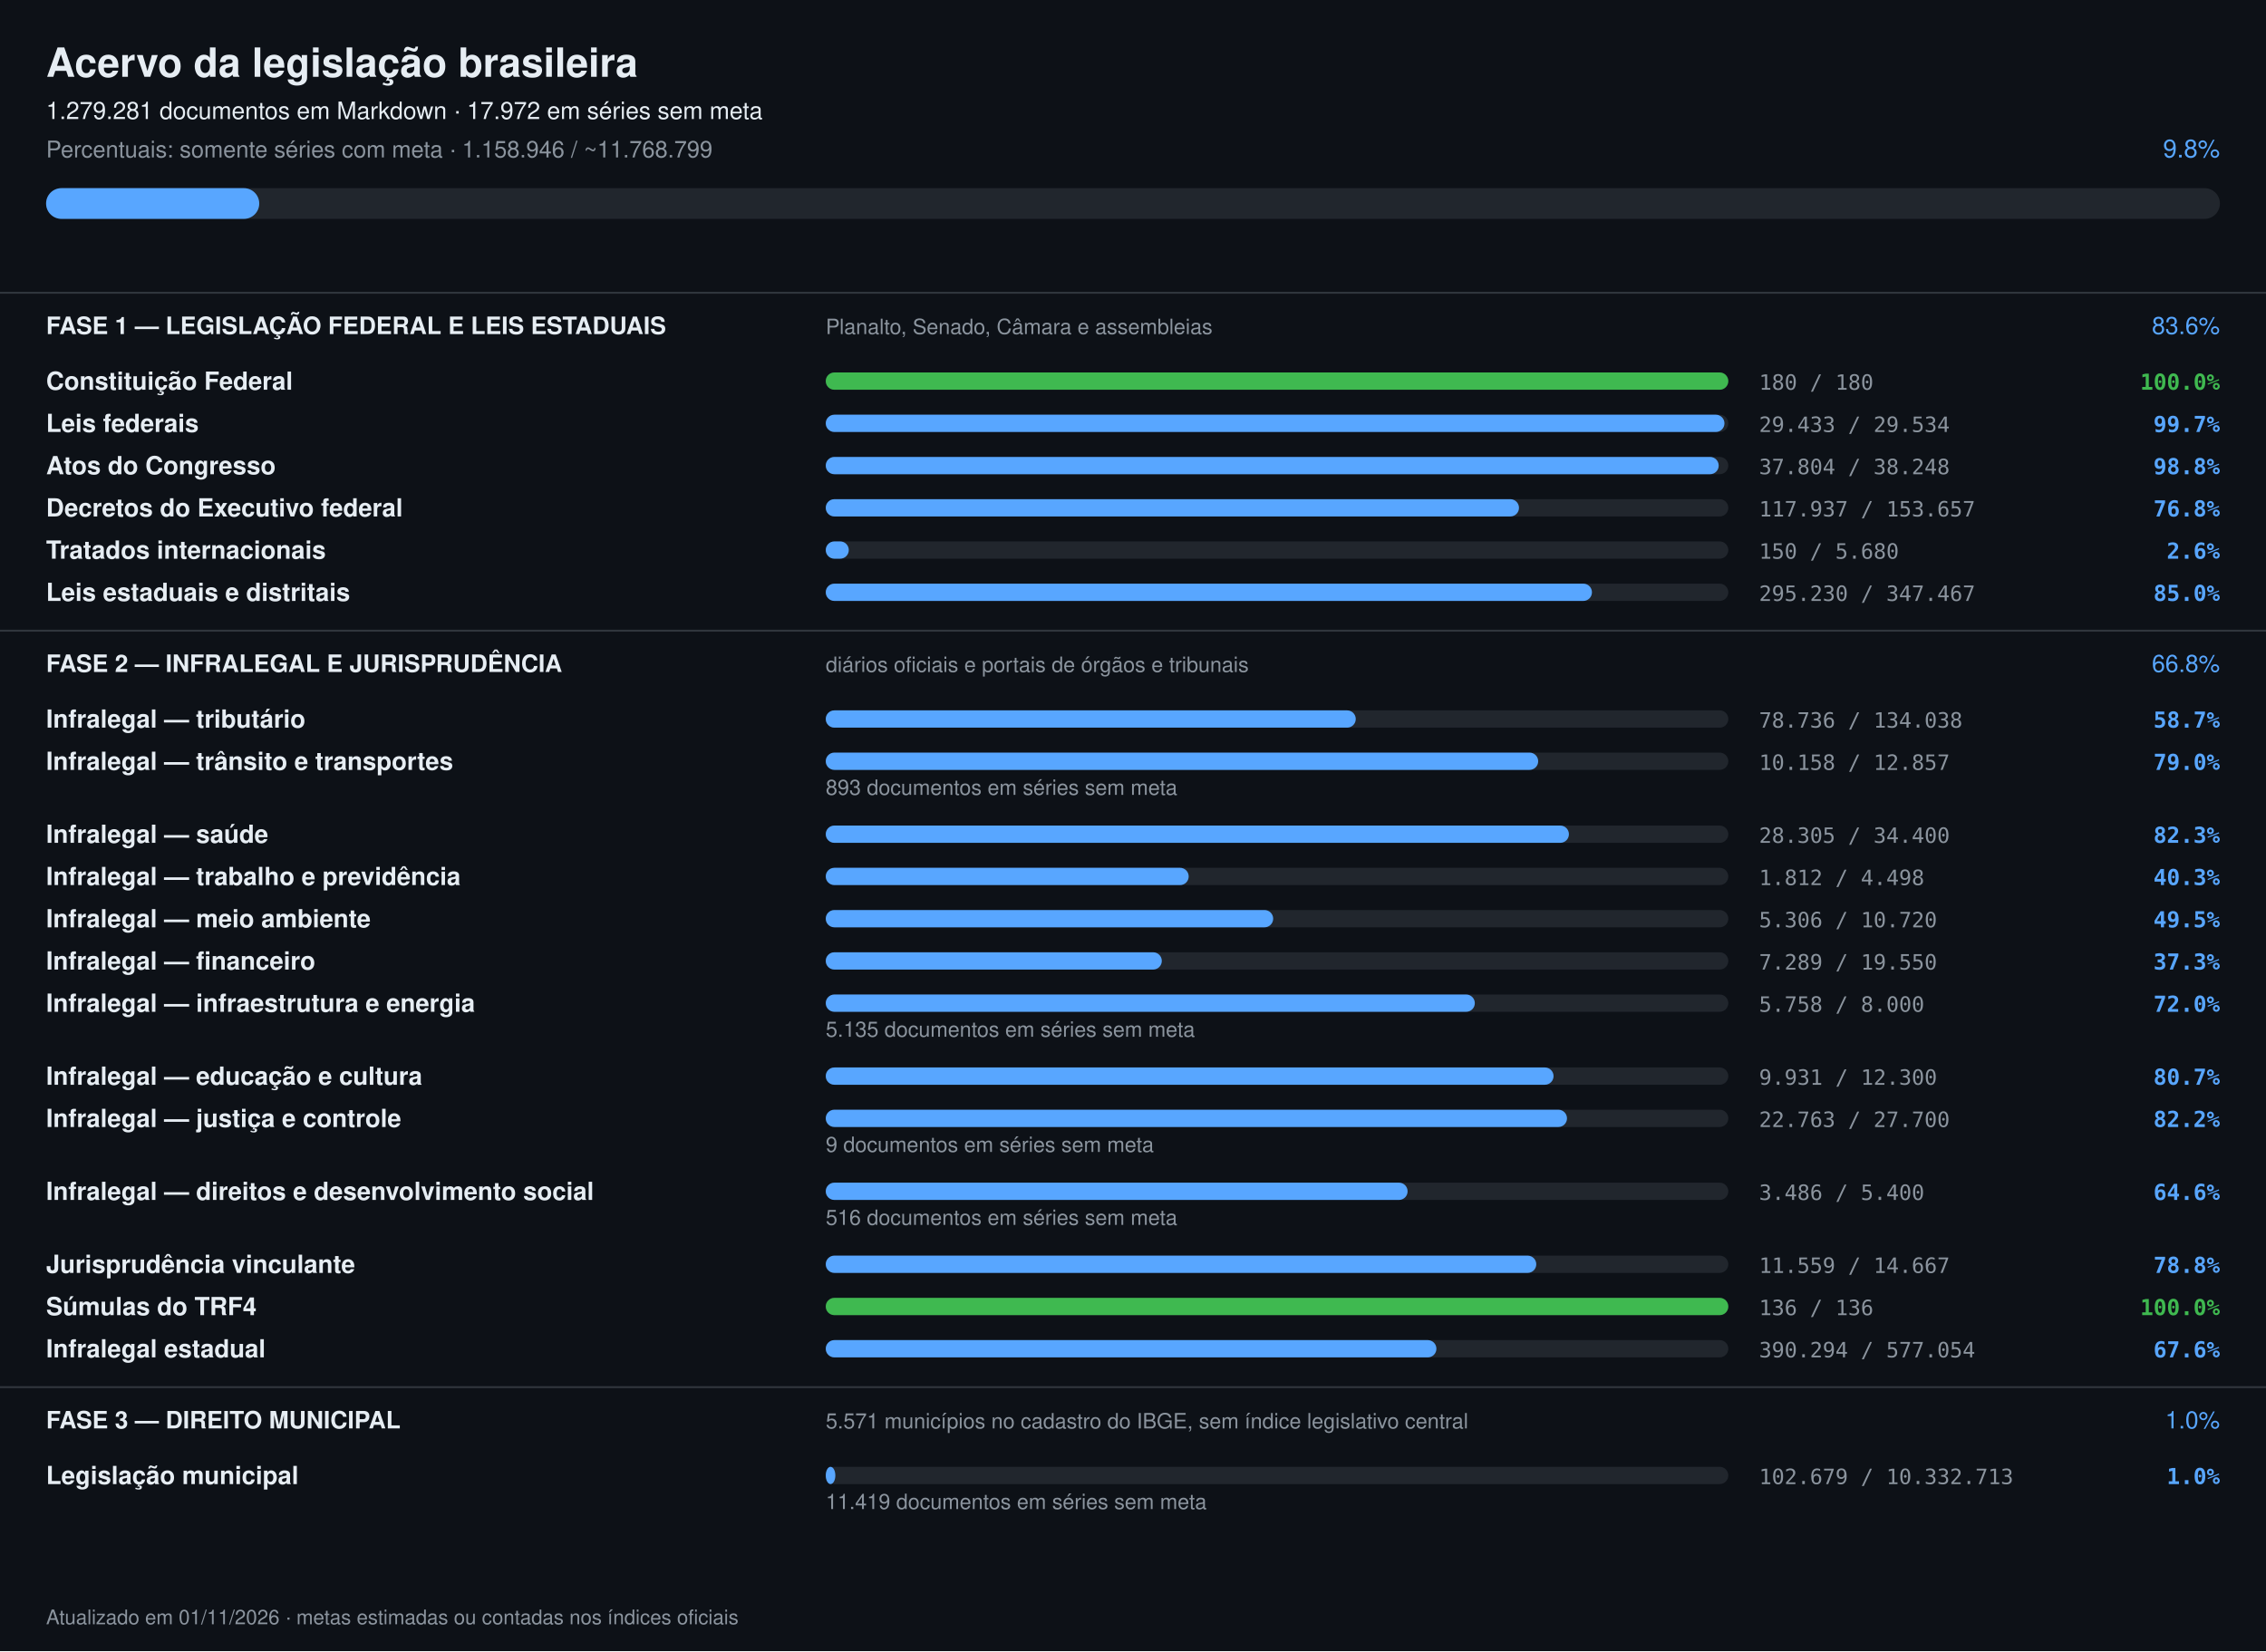
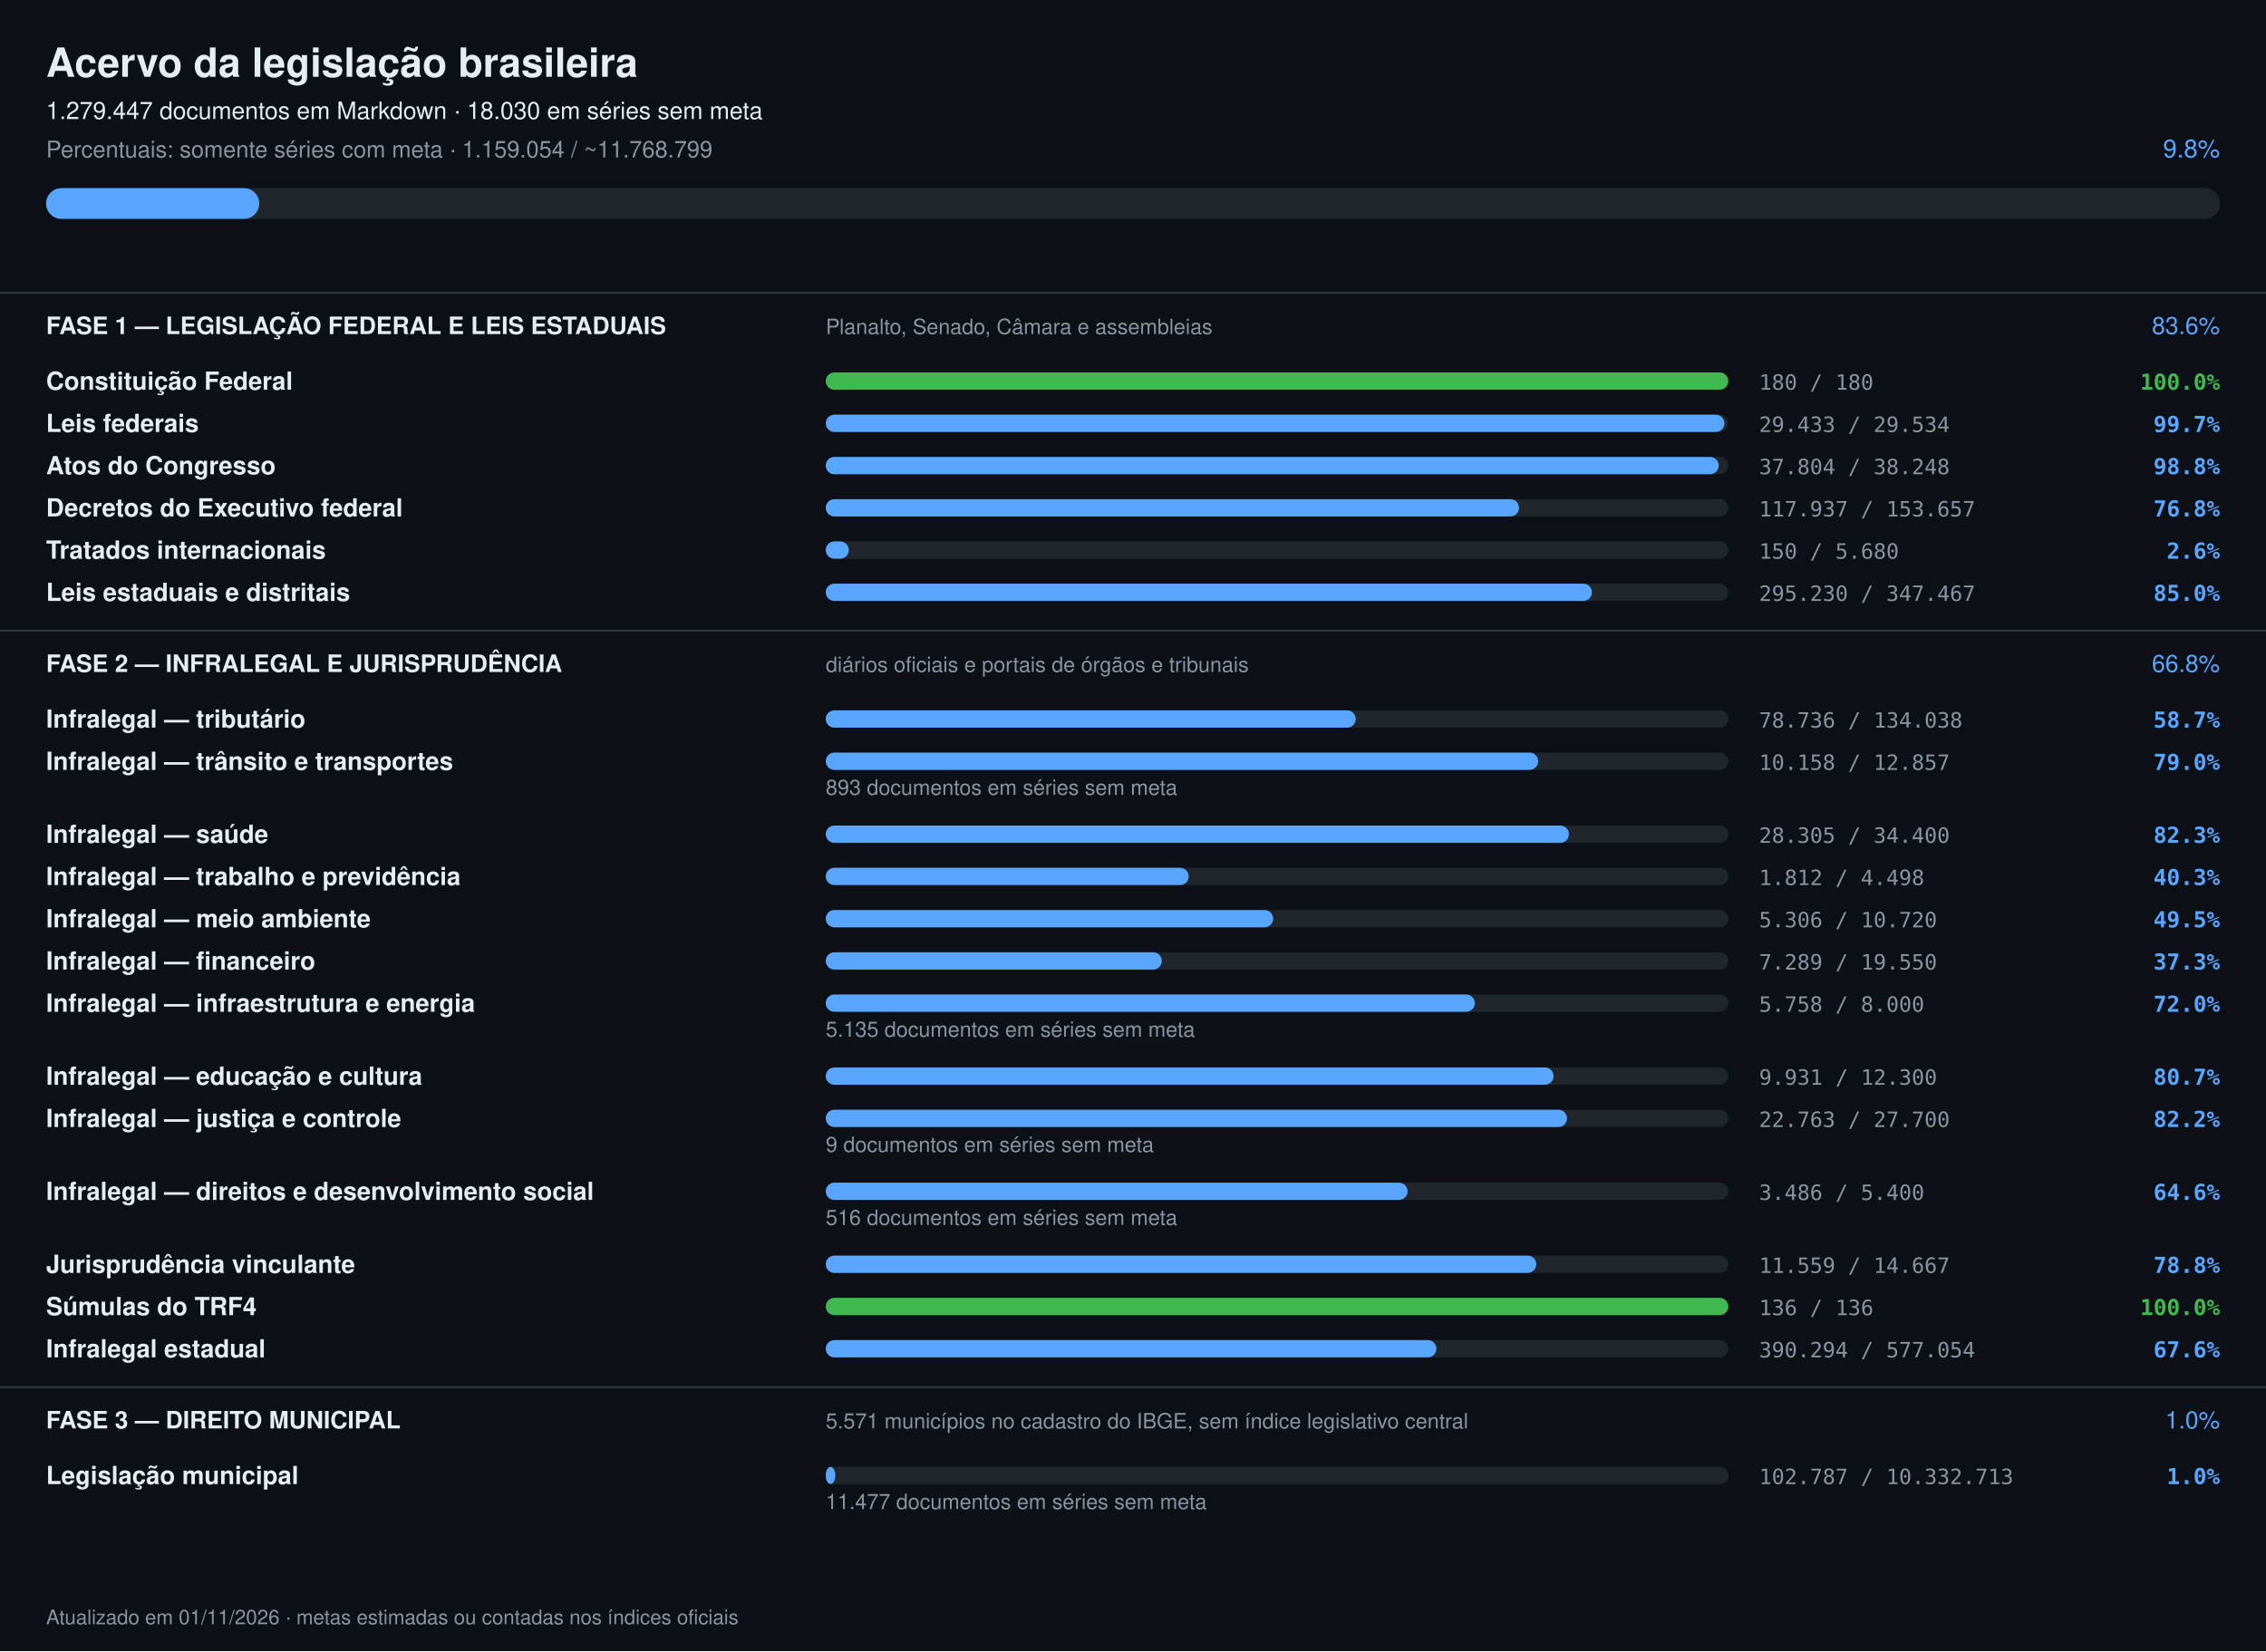
<svg xmlns="http://www.w3.org/2000/svg" width="1180" height="860" viewBox="0 0 1180 860" font-family="-apple-system,Segoe UI,Helvetica,Arial,sans-serif">
  <rect width="1180" height="860" fill="#0d1117" />
  <text x="24" y="40" font-size="21" font-weight="700" fill="#e6edf3">Acervo da legislação brasileira</text>
-   <text x="24" y="62" font-size="12.5" fill="#e6edf3">1.279.281 documentos em Markdown · 17.972 em séries sem meta</text>
-   <text x="24" y="82" font-size="12" fill="#8b949e">Percentuais: somente séries com meta · 1.158.946 / ~11.768.799</text>
+   <text x="24" y="62" font-size="12.5" fill="#e6edf3">1.279.447 documentos em Markdown · 18.030 em séries sem meta</text>
+   <text x="24" y="82" font-size="12" fill="#8b949e">Percentuais: somente séries com meta · 1.159.054 / ~11.768.799</text>
  <text x="1156" y="82" font-size="13" text-anchor="end" fill="#58a6ff">9.8%</text>
  <rect x="24" y="98" width="1132" height="16" rx="8" fill="#21262d" />
  <rect x="24" y="98" width="111" height="16" rx="8" fill="#58a6ff" />
  <rect x="0" y="152" width="1180" height="1" fill="#30363d" />
  <text x="24" y="174" font-size="12.5" font-weight="700" fill="#e6edf3">FASE 1 — LEGISLAÇÃO FEDERAL E LEIS ESTADUAIS</text>
  <text x="430" y="174" font-size="11" fill="#8b949e">Planalto, Senado, Câmara e assembleias</text>
  <text x="1156" y="174" font-size="12.5" text-anchor="end" fill="#58a6ff">83.6%</text>
  <text x="24" y="203" font-size="13" font-weight="600" fill="#e6edf3">Constituição Federal</text>
  <rect x="430" y="194" width="470" height="9" rx="4.5" fill="#21262d" />
  <rect x="430" y="194" width="470" height="9" rx="4.5" fill="#3fb950" />
  <text x="916" y="203" font-size="11" fill="#8b949e" font-family="ui-monospace,monospace">180 / 180</text>
  <text x="1156" y="203" font-size="11.5" text-anchor="end" font-weight="600" fill="#3fb950" font-family="ui-monospace,monospace">100.0%</text>
  <text x="24" y="225" font-size="13" font-weight="600" fill="#e6edf3">Leis federais</text>
  <rect x="430" y="216" width="470" height="9" rx="4.5" fill="#21262d" />
  <rect x="430" y="216" width="468" height="9" rx="4.5" fill="#58a6ff" />
  <text x="916" y="225" font-size="11" fill="#8b949e" font-family="ui-monospace,monospace">29.433 / 29.534</text>
  <text x="1156" y="225" font-size="11.5" text-anchor="end" font-weight="600" fill="#58a6ff" font-family="ui-monospace,monospace">99.7%</text>
  <text x="24" y="247" font-size="13" font-weight="600" fill="#e6edf3">Atos do Congresso</text>
  <rect x="430" y="238" width="470" height="9" rx="4.5" fill="#21262d" />
  <rect x="430" y="238" width="465" height="9" rx="4.5" fill="#58a6ff" />
  <text x="916" y="247" font-size="11" fill="#8b949e" font-family="ui-monospace,monospace">37.804 / 38.248</text>
  <text x="1156" y="247" font-size="11.5" text-anchor="end" font-weight="600" fill="#58a6ff" font-family="ui-monospace,monospace">98.8%</text>
  <text x="24" y="269" font-size="13" font-weight="600" fill="#e6edf3">Decretos do Executivo federal</text>
  <rect x="430" y="260" width="470" height="9" rx="4.5" fill="#21262d" />
  <rect x="430" y="260" width="361" height="9" rx="4.5" fill="#58a6ff" />
  <text x="916" y="269" font-size="11" fill="#8b949e" font-family="ui-monospace,monospace">117.937 / 153.657</text>
  <text x="1156" y="269" font-size="11.5" text-anchor="end" font-weight="600" fill="#58a6ff" font-family="ui-monospace,monospace">76.8%</text>
  <text x="24" y="291" font-size="13" font-weight="600" fill="#e6edf3">Tratados internacionais</text>
  <rect x="430" y="282" width="470" height="9" rx="4.5" fill="#21262d" />
  <rect x="430" y="282" width="12" height="9" rx="4.5" fill="#58a6ff" />
  <text x="916" y="291" font-size="11" fill="#8b949e" font-family="ui-monospace,monospace">150 / 5.680</text>
  <text x="1156" y="291" font-size="11.5" text-anchor="end" font-weight="600" fill="#58a6ff" font-family="ui-monospace,monospace">2.6%</text>
  <text x="24" y="313" font-size="13" font-weight="600" fill="#e6edf3">Leis estaduais e distritais</text>
  <rect x="430" y="304" width="470" height="9" rx="4.5" fill="#21262d" />
  <rect x="430" y="304" width="399" height="9" rx="4.5" fill="#58a6ff" />
  <text x="916" y="313" font-size="11" fill="#8b949e" font-family="ui-monospace,monospace">295.230 / 347.467</text>
  <text x="1156" y="313" font-size="11.5" text-anchor="end" font-weight="600" fill="#58a6ff" font-family="ui-monospace,monospace">85.0%</text>
  <rect x="0" y="328" width="1180" height="1" fill="#30363d" />
  <text x="24" y="350" font-size="12.5" font-weight="700" fill="#e6edf3">FASE 2 — INFRALEGAL E JURISPRUDÊNCIA</text>
  <text x="430" y="350" font-size="11" fill="#8b949e">diários oficiais e portais de órgãos e tribunais</text>
  <text x="1156" y="350" font-size="12.5" text-anchor="end" fill="#58a6ff">66.8%</text>
  <text x="24" y="379" font-size="13" font-weight="600" fill="#e6edf3">Infralegal — tributário</text>
  <rect x="430" y="370" width="470" height="9" rx="4.5" fill="#21262d" />
  <rect x="430" y="370" width="276" height="9" rx="4.5" fill="#58a6ff" />
  <text x="916" y="379" font-size="11" fill="#8b949e" font-family="ui-monospace,monospace">78.736 / 134.038</text>
  <text x="1156" y="379" font-size="11.5" text-anchor="end" font-weight="600" fill="#58a6ff" font-family="ui-monospace,monospace">58.7%</text>
  <text x="24" y="401" font-size="13" font-weight="600" fill="#e6edf3">Infralegal — trânsito e transportes</text>
  <rect x="430" y="392" width="470" height="9" rx="4.5" fill="#21262d" />
  <rect x="430" y="392" width="371" height="9" rx="4.5" fill="#58a6ff" />
  <text x="916" y="401" font-size="11" fill="#8b949e" font-family="ui-monospace,monospace">10.158 / 12.857</text>
  <text x="1156" y="401" font-size="11.5" text-anchor="end" font-weight="600" fill="#58a6ff" font-family="ui-monospace,monospace">79.0%</text>
  <text x="430" y="414" font-size="11" fill="#8b949e">893 documentos em séries sem meta</text>
  <text x="24" y="439" font-size="13" font-weight="600" fill="#e6edf3">Infralegal — saúde</text>
  <rect x="430" y="430" width="470" height="9" rx="4.5" fill="#21262d" />
  <rect x="430" y="430" width="387" height="9" rx="4.5" fill="#58a6ff" />
  <text x="916" y="439" font-size="11" fill="#8b949e" font-family="ui-monospace,monospace">28.305 / 34.400</text>
  <text x="1156" y="439" font-size="11.5" text-anchor="end" font-weight="600" fill="#58a6ff" font-family="ui-monospace,monospace">82.3%</text>
  <text x="24" y="461" font-size="13" font-weight="600" fill="#e6edf3">Infralegal — trabalho e previdência</text>
  <rect x="430" y="452" width="470" height="9" rx="4.5" fill="#21262d" />
  <rect x="430" y="452" width="189" height="9" rx="4.5" fill="#58a6ff" />
  <text x="916" y="461" font-size="11" fill="#8b949e" font-family="ui-monospace,monospace">1.812 / 4.498</text>
  <text x="1156" y="461" font-size="11.5" text-anchor="end" font-weight="600" fill="#58a6ff" font-family="ui-monospace,monospace">40.3%</text>
  <text x="24" y="483" font-size="13" font-weight="600" fill="#e6edf3">Infralegal — meio ambiente</text>
  <rect x="430" y="474" width="470" height="9" rx="4.5" fill="#21262d" />
  <rect x="430" y="474" width="233" height="9" rx="4.5" fill="#58a6ff" />
  <text x="916" y="483" font-size="11" fill="#8b949e" font-family="ui-monospace,monospace">5.306 / 10.720</text>
  <text x="1156" y="483" font-size="11.5" text-anchor="end" font-weight="600" fill="#58a6ff" font-family="ui-monospace,monospace">49.5%</text>
  <text x="24" y="505" font-size="13" font-weight="600" fill="#e6edf3">Infralegal — financeiro</text>
  <rect x="430" y="496" width="470" height="9" rx="4.5" fill="#21262d" />
  <rect x="430" y="496" width="175" height="9" rx="4.5" fill="#58a6ff" />
  <text x="916" y="505" font-size="11" fill="#8b949e" font-family="ui-monospace,monospace">7.289 / 19.550</text>
  <text x="1156" y="505" font-size="11.5" text-anchor="end" font-weight="600" fill="#58a6ff" font-family="ui-monospace,monospace">37.3%</text>
  <text x="24" y="527" font-size="13" font-weight="600" fill="#e6edf3">Infralegal — infraestrutura e energia</text>
  <rect x="430" y="518" width="470" height="9" rx="4.5" fill="#21262d" />
  <rect x="430" y="518" width="338" height="9" rx="4.5" fill="#58a6ff" />
  <text x="916" y="527" font-size="11" fill="#8b949e" font-family="ui-monospace,monospace">5.758 / 8.000</text>
  <text x="1156" y="527" font-size="11.5" text-anchor="end" font-weight="600" fill="#58a6ff" font-family="ui-monospace,monospace">72.0%</text>
  <text x="430" y="540" font-size="11" fill="#8b949e">5.135 documentos em séries sem meta</text>
  <text x="24" y="565" font-size="13" font-weight="600" fill="#e6edf3">Infralegal — educação e cultura</text>
  <rect x="430" y="556" width="470" height="9" rx="4.5" fill="#21262d" />
  <rect x="430" y="556" width="379" height="9" rx="4.5" fill="#58a6ff" />
  <text x="916" y="565" font-size="11" fill="#8b949e" font-family="ui-monospace,monospace">9.931 / 12.300</text>
  <text x="1156" y="565" font-size="11.5" text-anchor="end" font-weight="600" fill="#58a6ff" font-family="ui-monospace,monospace">80.7%</text>
  <text x="24" y="587" font-size="13" font-weight="600" fill="#e6edf3">Infralegal — justiça e controle</text>
  <rect x="430" y="578" width="470" height="9" rx="4.5" fill="#21262d" />
  <rect x="430" y="578" width="386" height="9" rx="4.5" fill="#58a6ff" />
  <text x="916" y="587" font-size="11" fill="#8b949e" font-family="ui-monospace,monospace">22.763 / 27.700</text>
  <text x="1156" y="587" font-size="11.5" text-anchor="end" font-weight="600" fill="#58a6ff" font-family="ui-monospace,monospace">82.2%</text>
  <text x="430" y="600" font-size="11" fill="#8b949e">9 documentos em séries sem meta</text>
  <text x="24" y="625" font-size="13" font-weight="600" fill="#e6edf3">Infralegal — direitos e desenvolvimento social</text>
  <rect x="430" y="616" width="470" height="9" rx="4.5" fill="#21262d" />
  <rect x="430" y="616" width="303" height="9" rx="4.5" fill="#58a6ff" />
  <text x="916" y="625" font-size="11" fill="#8b949e" font-family="ui-monospace,monospace">3.486 / 5.400</text>
  <text x="1156" y="625" font-size="11.5" text-anchor="end" font-weight="600" fill="#58a6ff" font-family="ui-monospace,monospace">64.6%</text>
  <text x="430" y="638" font-size="11" fill="#8b949e">516 documentos em séries sem meta</text>
  <text x="24" y="663" font-size="13" font-weight="600" fill="#e6edf3">Jurisprudência vinculante</text>
  <rect x="430" y="654" width="470" height="9" rx="4.5" fill="#21262d" />
  <rect x="430" y="654" width="370" height="9" rx="4.5" fill="#58a6ff" />
  <text x="916" y="663" font-size="11" fill="#8b949e" font-family="ui-monospace,monospace">11.559 / 14.667</text>
  <text x="1156" y="663" font-size="11.5" text-anchor="end" font-weight="600" fill="#58a6ff" font-family="ui-monospace,monospace">78.8%</text>
  <text x="24" y="685" font-size="13" font-weight="600" fill="#e6edf3">Súmulas do TRF4</text>
  <rect x="430" y="676" width="470" height="9" rx="4.5" fill="#21262d" />
  <rect x="430" y="676" width="470" height="9" rx="4.5" fill="#3fb950" />
  <text x="916" y="685" font-size="11" fill="#8b949e" font-family="ui-monospace,monospace">136 / 136</text>
  <text x="1156" y="685" font-size="11.5" text-anchor="end" font-weight="600" fill="#3fb950" font-family="ui-monospace,monospace">100.0%</text>
  <text x="24" y="707" font-size="13" font-weight="600" fill="#e6edf3">Infralegal estadual</text>
  <rect x="430" y="698" width="470" height="9" rx="4.5" fill="#21262d" />
  <rect x="430" y="698" width="318" height="9" rx="4.5" fill="#58a6ff" />
  <text x="916" y="707" font-size="11" fill="#8b949e" font-family="ui-monospace,monospace">390.294 / 577.054</text>
  <text x="1156" y="707" font-size="11.5" text-anchor="end" font-weight="600" fill="#58a6ff" font-family="ui-monospace,monospace">67.6%</text>
  <rect x="0" y="722" width="1180" height="1" fill="#30363d" />
  <text x="24" y="744" font-size="12.5" font-weight="700" fill="#e6edf3">FASE 3 — DIREITO MUNICIPAL</text>
  <text x="430" y="744" font-size="11" fill="#8b949e">5.571 municípios no cadastro do IBGE, sem índice legislativo central</text>
  <text x="1156" y="744" font-size="12.5" text-anchor="end" fill="#58a6ff">1.0%</text>
  <text x="24" y="773" font-size="13" font-weight="600" fill="#e6edf3">Legislação municipal</text>
  <rect x="430" y="764" width="470" height="9" rx="4.5" fill="#21262d" />
  <rect x="430" y="764" width="5" height="9" rx="4.5" fill="#58a6ff" />
-   <text x="916" y="773" font-size="11" fill="#8b949e" font-family="ui-monospace,monospace">102.679 / 10.332.713</text>
+   <text x="916" y="773" font-size="11" fill="#8b949e" font-family="ui-monospace,monospace">102.787 / 10.332.713</text>
  <text x="1156" y="773" font-size="11.5" text-anchor="end" font-weight="600" fill="#58a6ff" font-family="ui-monospace,monospace">1.0%</text>
-   <text x="430" y="786" font-size="11" fill="#8b949e">11.419 documentos em séries sem meta</text>
+   <text x="430" y="786" font-size="11" fill="#8b949e">11.477 documentos em séries sem meta</text>
  <text x="24" y="846" font-size="10.5" fill="#8b949e">Atualizado em 01/11/2026 · metas estimadas ou contadas nos índices oficiais</text>
</svg>
